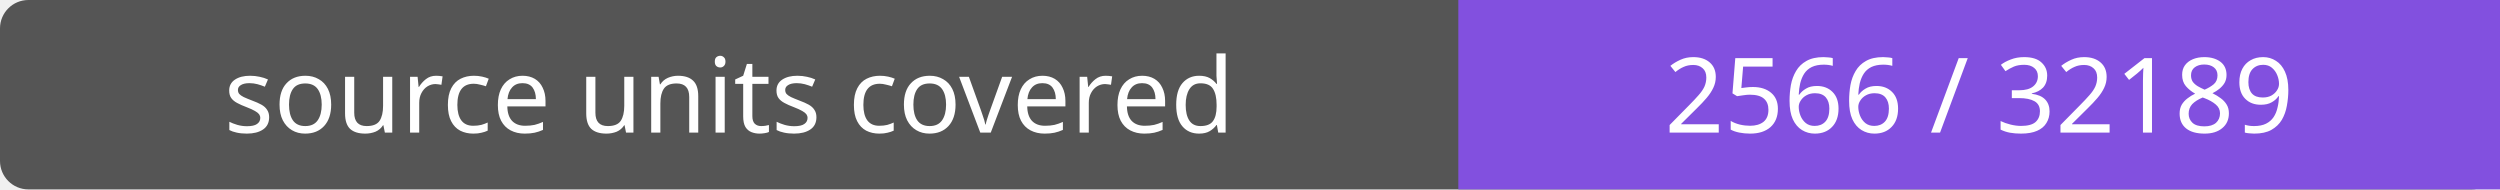
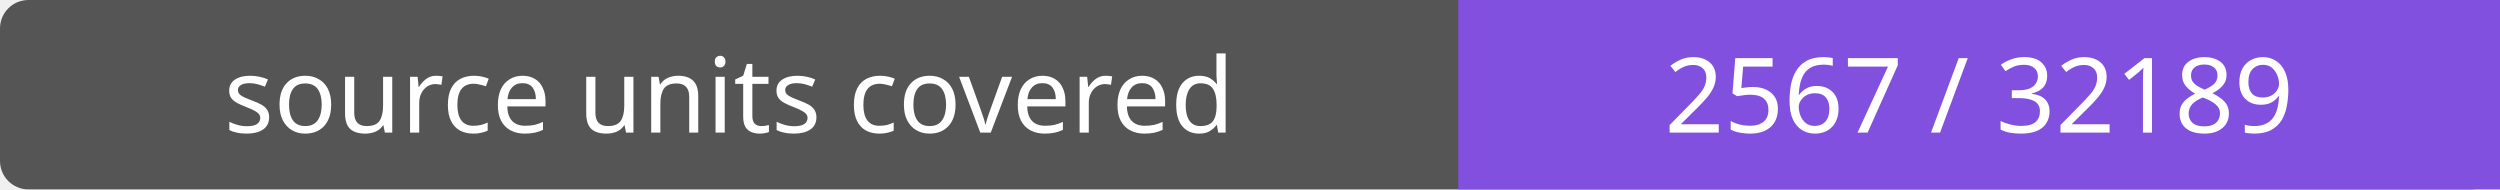
- <svg xmlns="http://www.w3.org/2000/svg" width="264" height="20" role="img" aria-label="source units covered: 2566 / 32189">
+ <svg xmlns="http://www.w3.org/2000/svg" width="264" height="20" role="img" aria-label="source units covered: 2567 / 32189">
  <rect width="264" height="20" rx="3" fill="#555" />
  <path fill="#8250df" d="M154 0h110v20H154z" />
  <g fill="#fff" text-anchor="middle" font-family="Verdana,sans-serif" font-size="11">
    <text x="77.0" y="14">source units covered</text>
-     <text x="209.0" y="14">2566 / 32189</text>
+     <text x="209.0" y="14">2567 / 32189</text>
  </g>
</svg>
